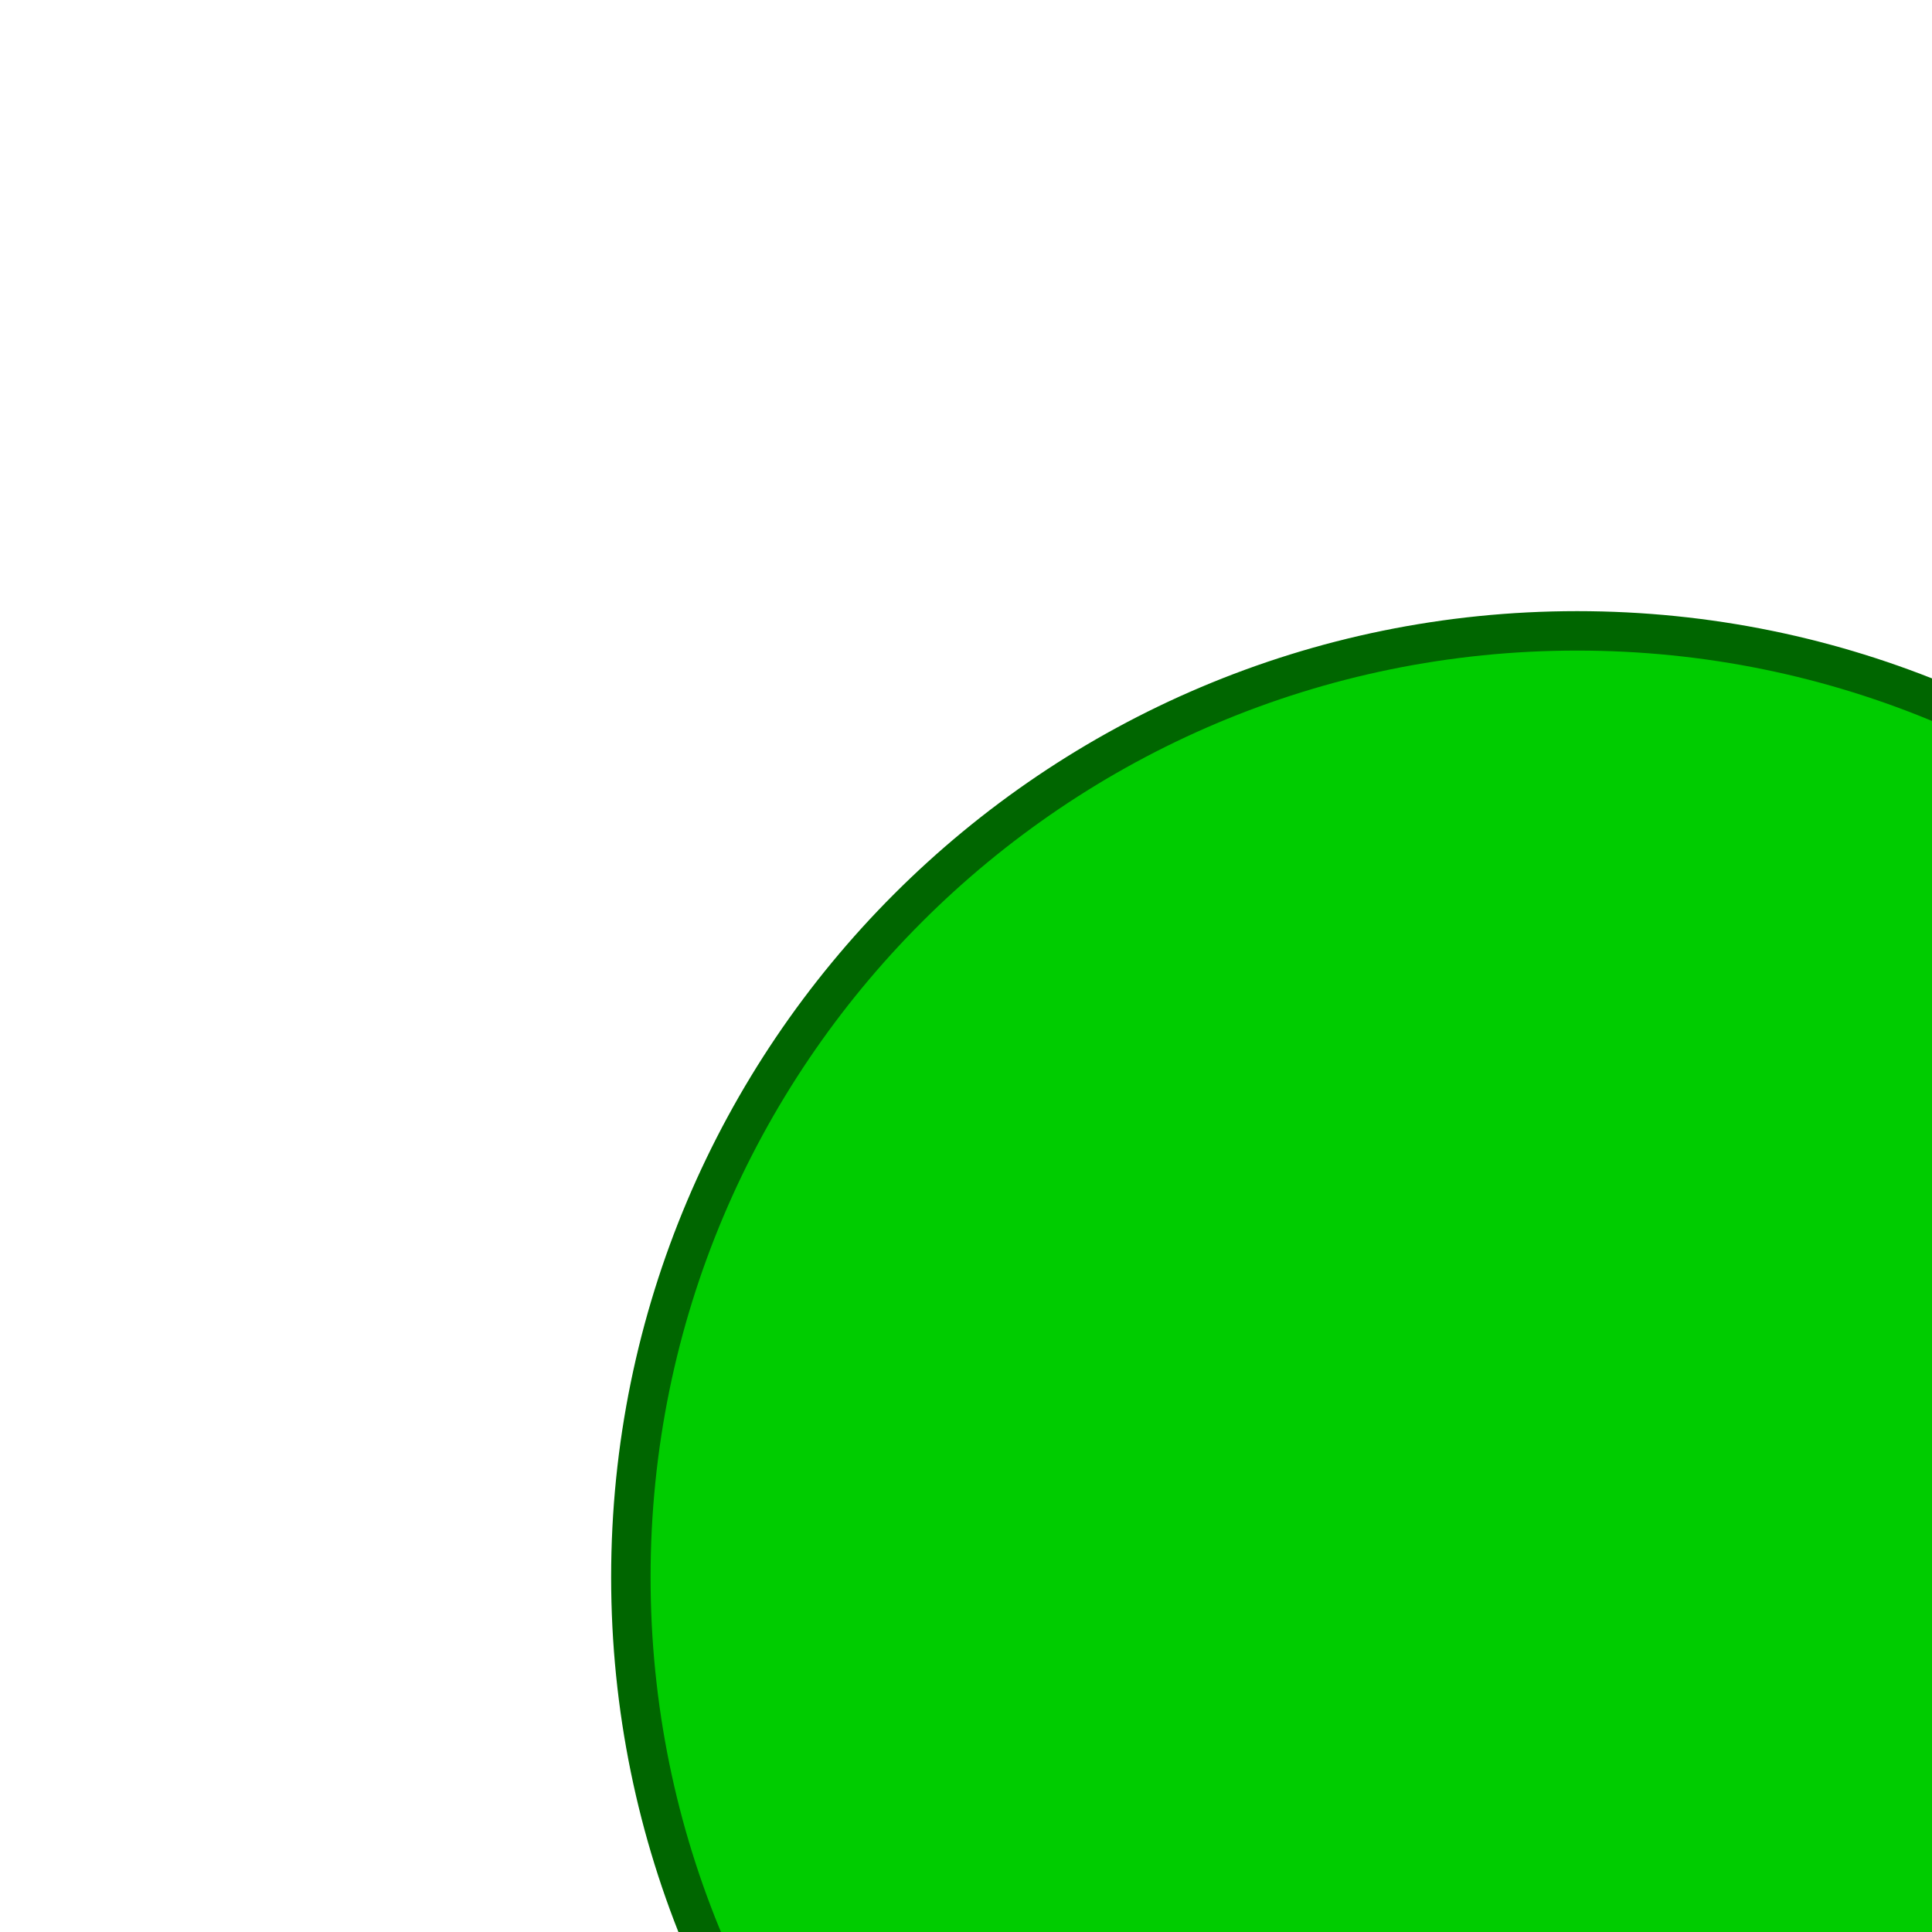
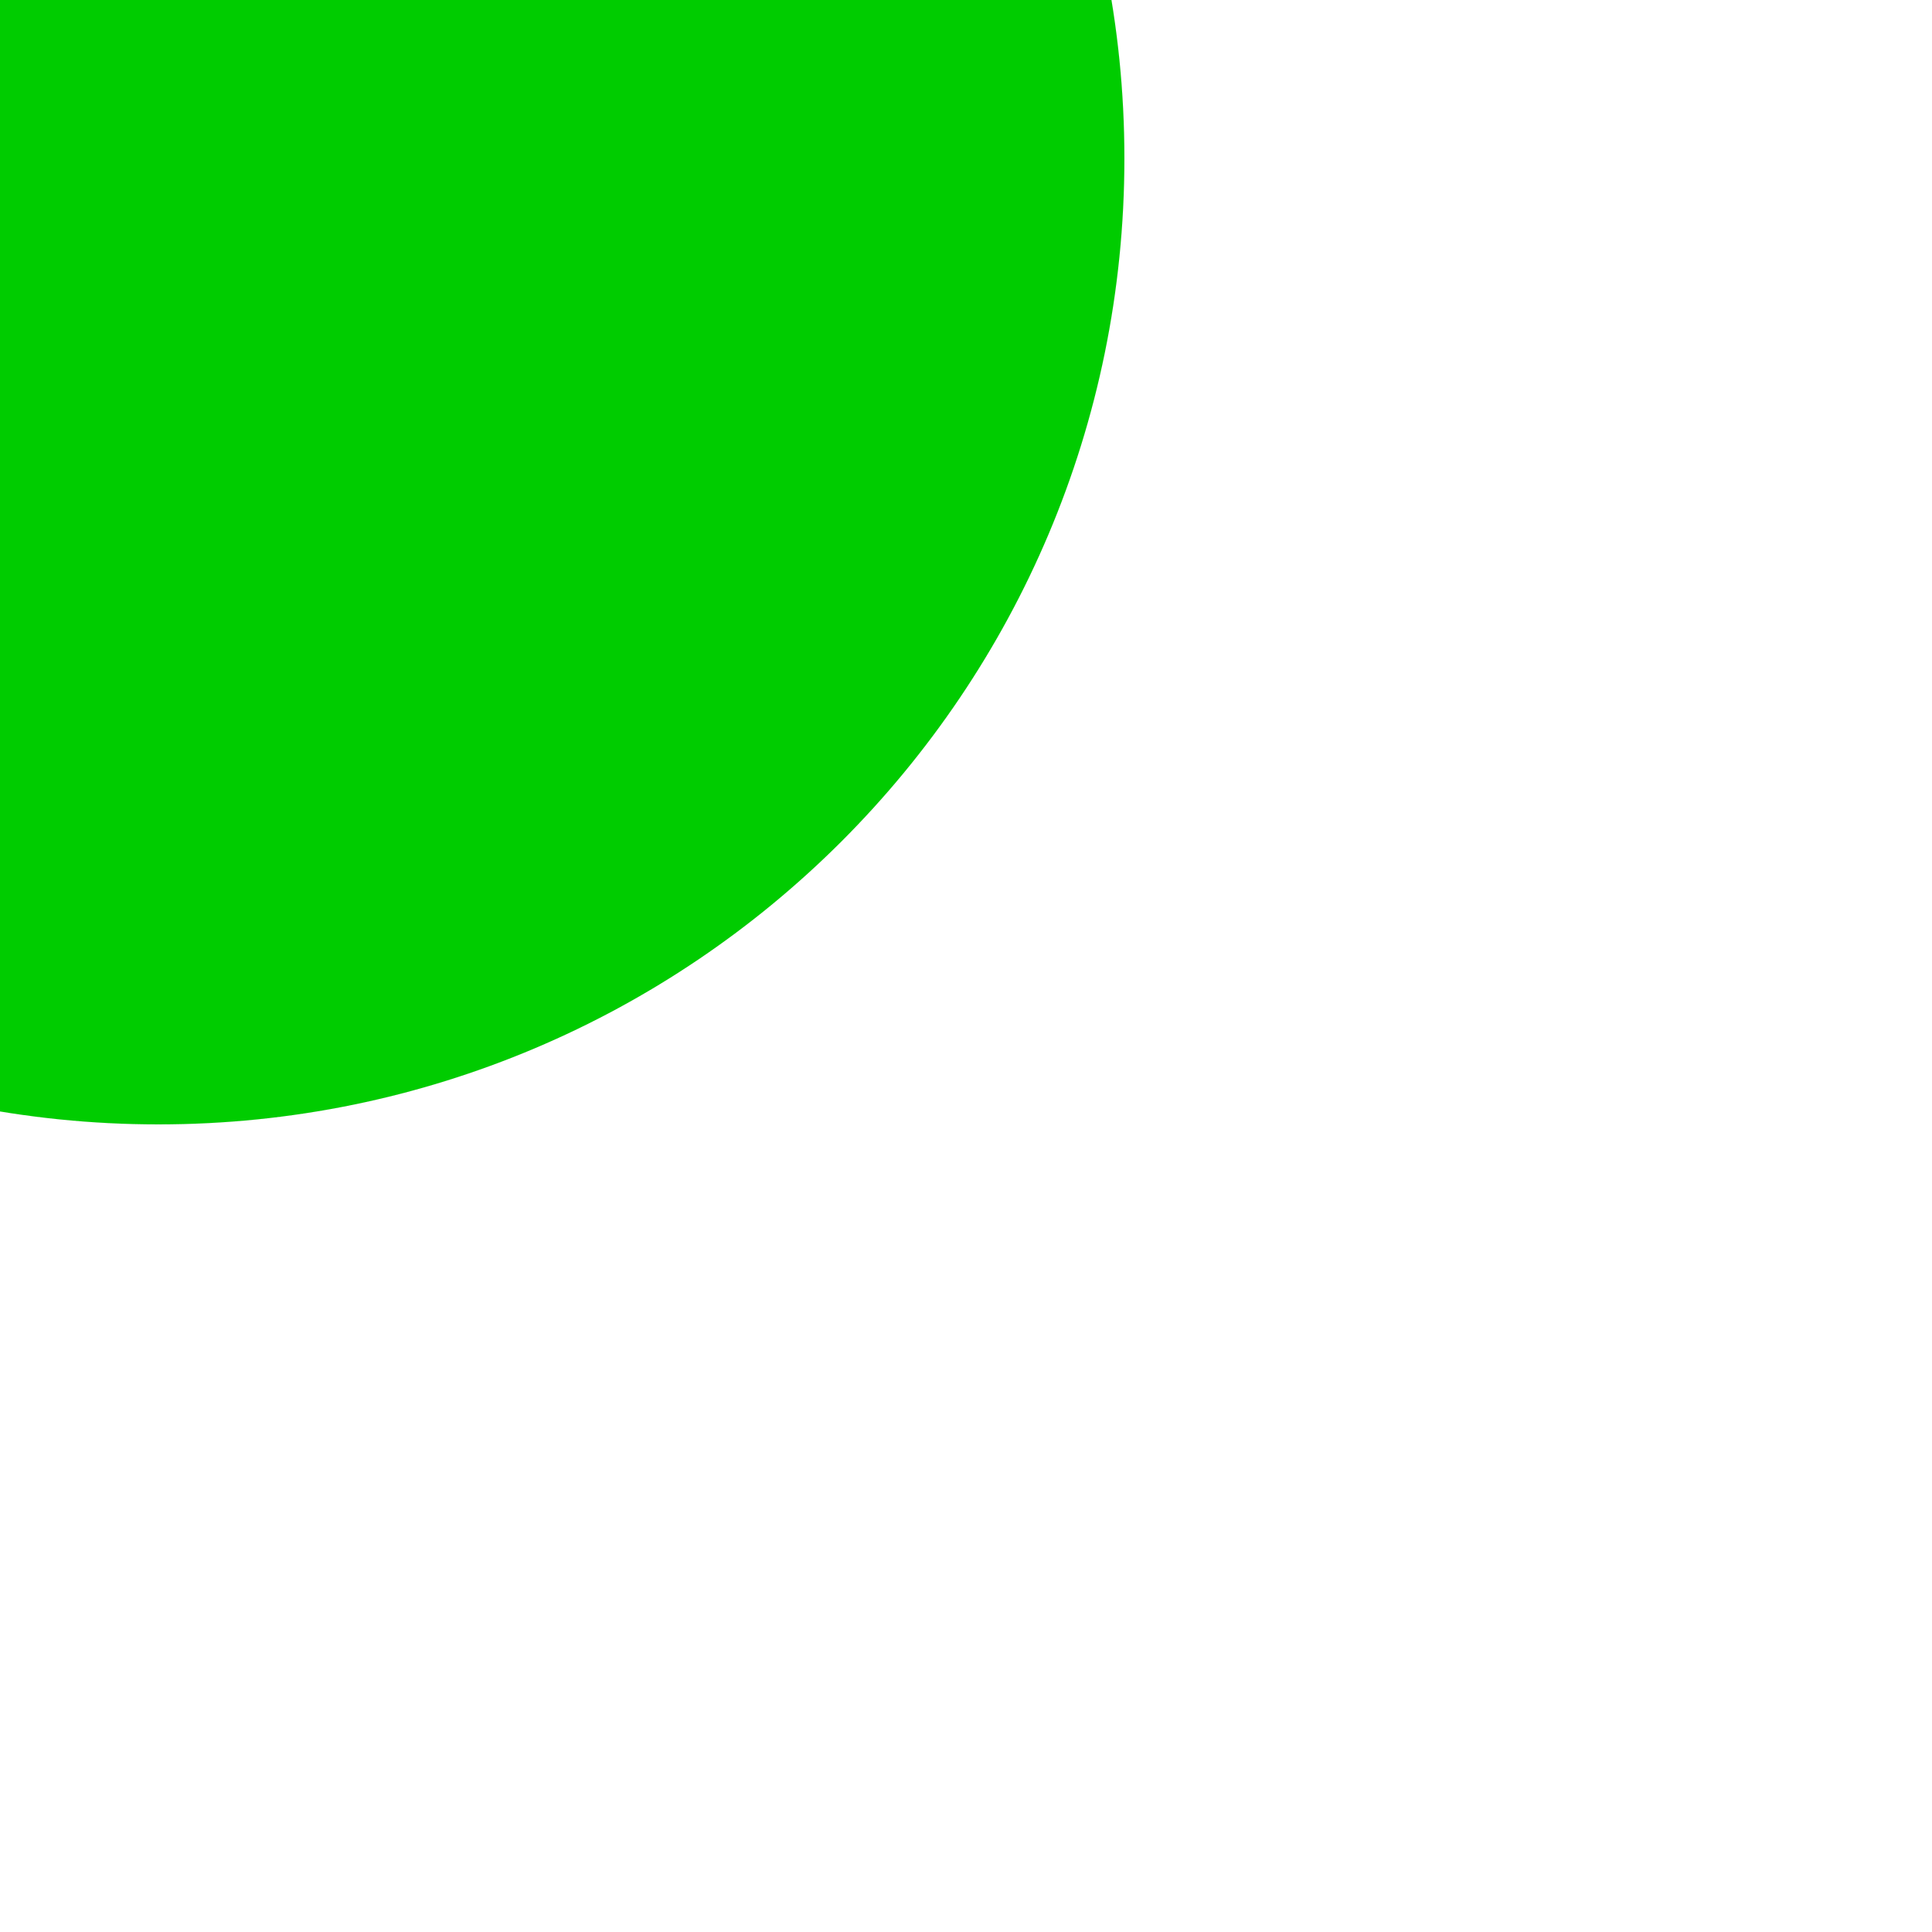
<svg xmlns="http://www.w3.org/2000/svg">
-   <circle cx="40" cy="40" r="24" style="stroke:#006600; fill:#00cc00" />
-   <iframe src="google.com" />
+   <circle cx="4099" cy="4099" r="24999" style="stroke:#006600; fill:#00cc00" />
</svg>
